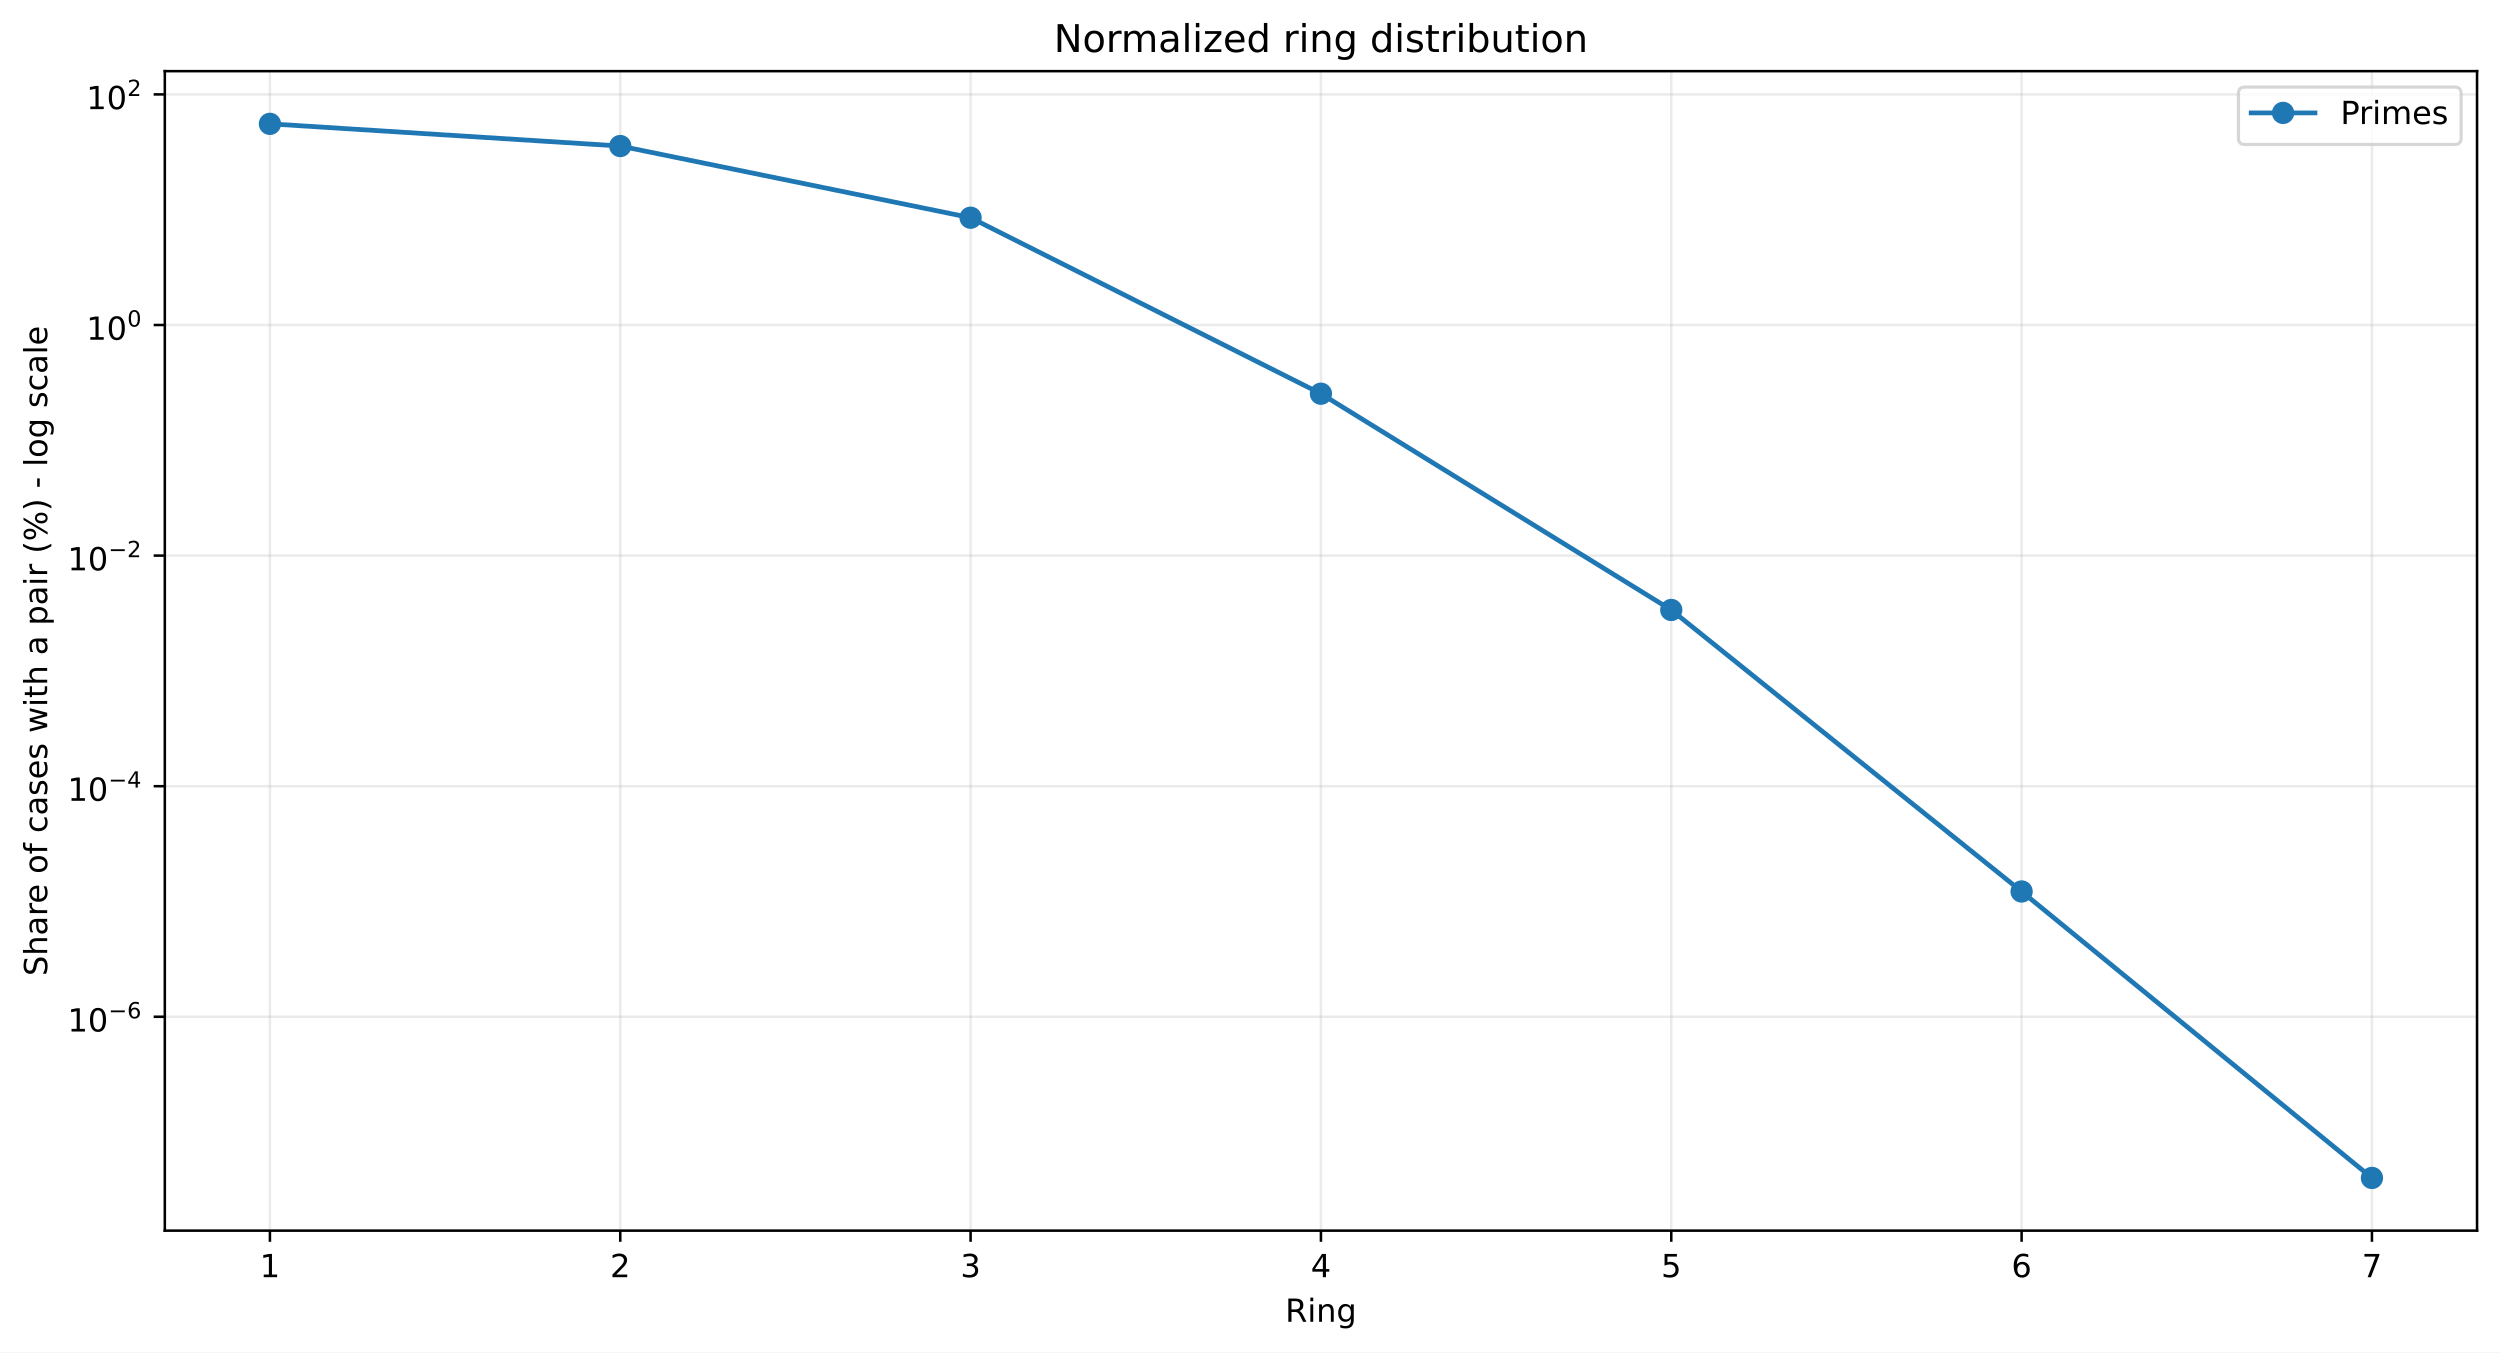
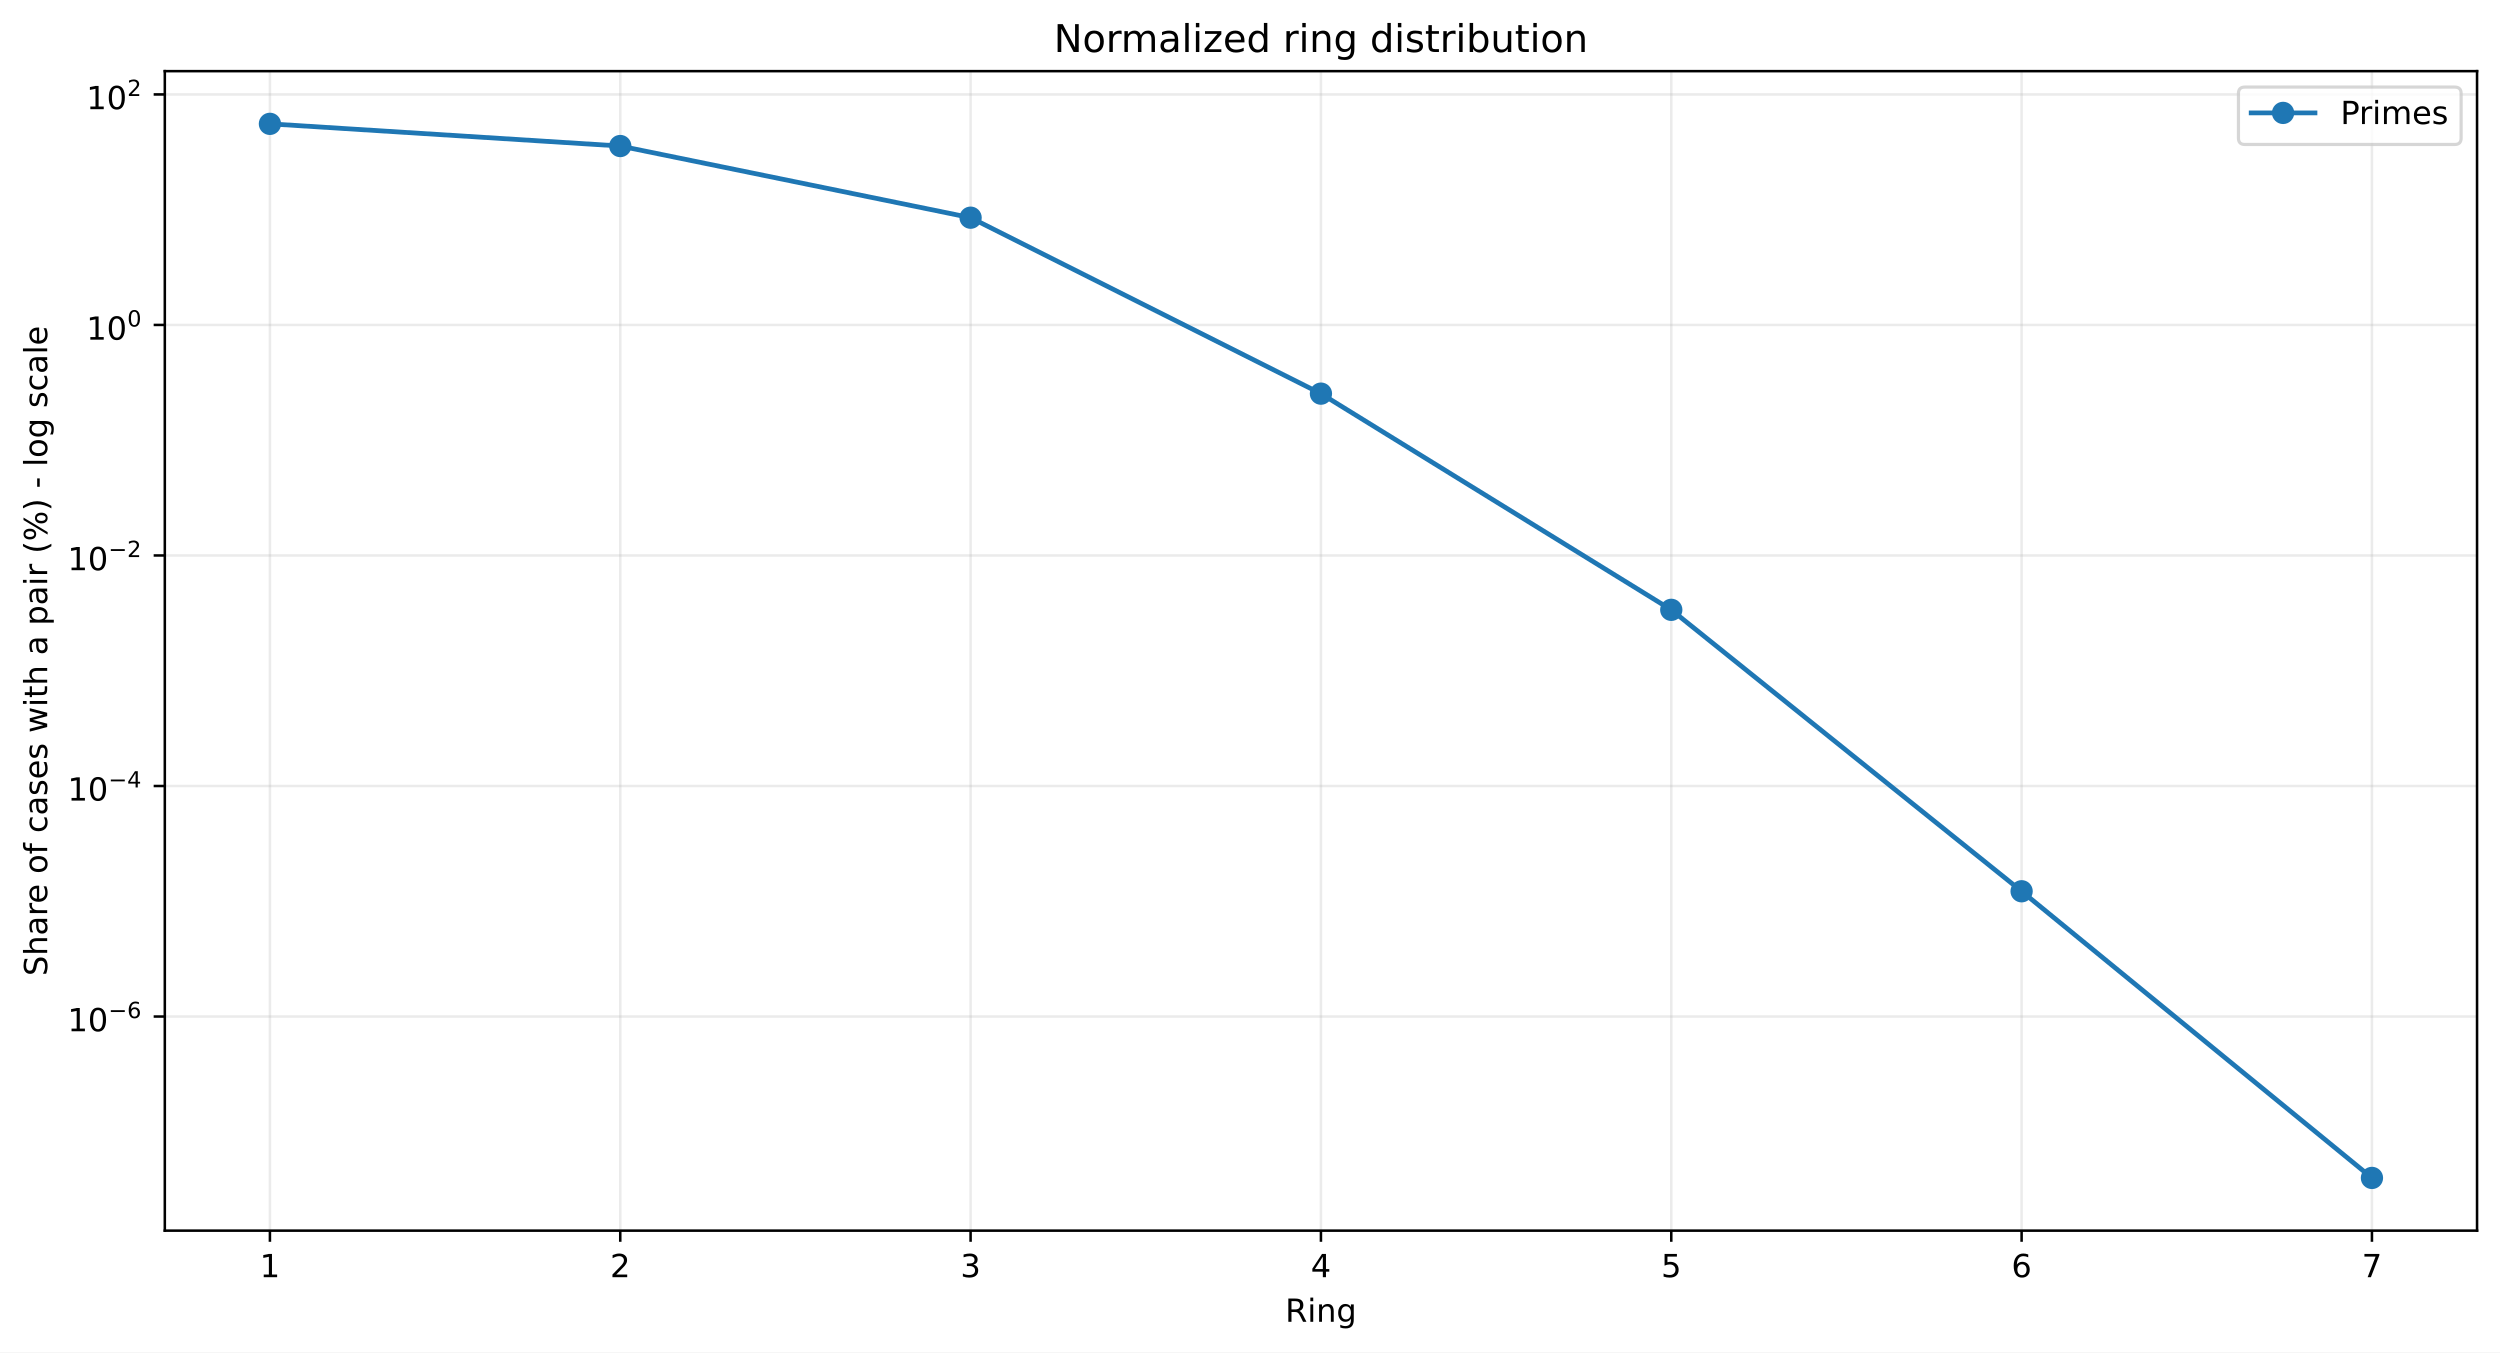
<svg xmlns="http://www.w3.org/2000/svg" xmlns:xlink="http://www.w3.org/1999/xlink" width="784.218pt" height="424.237pt" viewBox="0 0 784.218 424.237" version="1.1">
  <defs>
    <style type="text/css">*{stroke-linejoin: round; stroke-linecap: butt}</style>
  </defs>
  <g id="figure_1">
    <g id="patch_1">
      <path d="M 0 424.237  L 784.218 424.237  L 784.218 0  L 0 0  z " style="fill: #ffffff" />
    </g>
    <g id="axes_1">
      <g id="patch_2">
        <path d="M 51.701 386.036  L 777.018 386.036  L 777.018 22.318  L 51.701 22.318  z " style="fill: #ffffff" />
      </g>
      <g id="matplotlib.axis_1">
        <g id="xtick_1">
          <g id="line2d_1">
-             <path d="M 84.67 386.036  L 84.67 22.318  " clip-path="url(#pca531c0e63)" style="fill: none; stroke: #b0b0b0; stroke-opacity: 0.25; stroke-width: 0.8; stroke-linecap: square" />
+             <path d="M 84.67 386.036  L 84.67 22.318  " clip-path="url(#p628b05fc57)" style="fill: none; stroke: #b0b0b0; stroke-opacity: 0.25; stroke-width: 0.8; stroke-linecap: square" />
          </g>
          <g id="line2d_2">
            <defs>
-               <path id="me35acd4942" d="M 0 0  L 0 3.5  " style="stroke: #000000; stroke-width: 0.8" />
+               <path id="m730be914c1" d="M 0 0  L 0 3.5  " style="stroke: #000000; stroke-width: 0.8" />
            </defs>
            <g>
-               <use xlink:href="#me35acd4942" x="84.67" y="386.036" style="stroke: #000000; stroke-width: 0.8" />
+               <use xlink:href="#m730be914c1" x="84.67" y="386.036" style="stroke: #000000; stroke-width: 0.8" />
            </g>
          </g>
          <g id="text_1">
            <g transform="translate(81.48852 400.6334) scale(0.1 -0.1)">
              <defs>
                <path id="DejaVuSans-14" d="M 794 531  L 1825 531  L 1825 4091  L 703 3866  L 703 4441  L 1819 4666  L 2450 4666  L 2450 531  L 3481 531  L 3481 0  L 794 0  L 794 531  z " transform="scale(0.015625)" />
              </defs>
              <use xlink:href="#DejaVuSans-14" />
            </g>
          </g>
        </g>
        <g id="xtick_2">
          <g id="line2d_3">
-             <path d="M 194.566 386.036  L 194.566 22.318  " clip-path="url(#pca531c0e63)" style="fill: none; stroke: #b0b0b0; stroke-opacity: 0.25; stroke-width: 0.8; stroke-linecap: square" />
+             <path d="M 194.566 386.036  L 194.566 22.318  " clip-path="url(#p628b05fc57)" style="fill: none; stroke: #b0b0b0; stroke-opacity: 0.25; stroke-width: 0.8; stroke-linecap: square" />
          </g>
          <g id="line2d_4">
            <g>
-               <use xlink:href="#me35acd4942" x="194.566" y="386.036" style="stroke: #000000; stroke-width: 0.8" />
+               <use xlink:href="#m730be914c1" x="194.566" y="386.036" style="stroke: #000000; stroke-width: 0.8" />
            </g>
          </g>
          <g id="text_2">
            <g transform="translate(191.3851 400.6334) scale(0.1 -0.1)">
              <defs>
                <path id="DejaVuSans-15" d="M 1228 531  L 3431 531  L 3431 0  L 469 0  L 469 531  Q 828 903 1448 1529  Q 2069 2156 2228 2338  Q 2531 2678 2651 2914  Q 2772 3150 2772 3378  Q 2772 3750 2511 3984  Q 2250 4219 1831 4219  Q 1534 4219 1204 4116  Q 875 4013 500 3803  L 500 4441  Q 881 4594 1212 4672  Q 1544 4750 1819 4750  Q 2544 4750 2975 4387  Q 3406 4025 3406 3419  Q 3406 3131 3298 2873  Q 3191 2616 2906 2266  Q 2828 2175 2409 1742  Q 1991 1309 1228 531  z " transform="scale(0.015625)" />
              </defs>
              <use xlink:href="#DejaVuSans-15" />
            </g>
          </g>
        </g>
        <g id="xtick_3">
          <g id="line2d_5">
-             <path d="M 304.463 386.036  L 304.463 22.318  " clip-path="url(#pca531c0e63)" style="fill: none; stroke: #b0b0b0; stroke-opacity: 0.25; stroke-width: 0.8; stroke-linecap: square" />
+             <path d="M 304.463 386.036  L 304.463 22.318  " clip-path="url(#p628b05fc57)" style="fill: none; stroke: #b0b0b0; stroke-opacity: 0.25; stroke-width: 0.8; stroke-linecap: square" />
          </g>
          <g id="line2d_6">
            <g>
-               <use xlink:href="#me35acd4942" x="304.463" y="386.036" style="stroke: #000000; stroke-width: 0.8" />
+               <use xlink:href="#m730be914c1" x="304.463" y="386.036" style="stroke: #000000; stroke-width: 0.8" />
            </g>
          </g>
          <g id="text_3">
            <g transform="translate(301.2817 400.6334) scale(0.1 -0.1)">
              <defs>
                <path id="DejaVuSans-16" d="M 2597 2516  Q 3050 2419 3304 2112  Q 3559 1806 3559 1356  Q 3559 666 3084 287  Q 2609 -91 1734 -91  Q 1441 -91 1130 -33  Q 819 25 488 141  L 488 750  Q 750 597 1062 519  Q 1375 441 1716 441  Q 2309 441 2620 675  Q 2931 909 2931 1356  Q 2931 1769 2642 2001  Q 2353 2234 1838 2234  L 1294 2234  L 1294 2753  L 1863 2753  Q 2328 2753 2575 2939  Q 2822 3125 2822 3475  Q 2822 3834 2567 4026  Q 2313 4219 1838 4219  Q 1578 4219 1281 4162  Q 984 4106 628 3988  L 628 4550  Q 988 4650 1302 4700  Q 1616 4750 1894 4750  Q 2613 4750 3031 4423  Q 3450 4097 3450 3541  Q 3450 3153 3228 2886  Q 3006 2619 2597 2516  z " transform="scale(0.015625)" />
              </defs>
              <use xlink:href="#DejaVuSans-16" />
            </g>
          </g>
        </g>
        <g id="xtick_4">
          <g id="line2d_7">
-             <path d="M 414.36 386.036  L 414.36 22.318  " clip-path="url(#pca531c0e63)" style="fill: none; stroke: #b0b0b0; stroke-opacity: 0.25; stroke-width: 0.8; stroke-linecap: square" />
+             <path d="M 414.36 386.036  L 414.36 22.318  " clip-path="url(#p628b05fc57)" style="fill: none; stroke: #b0b0b0; stroke-opacity: 0.25; stroke-width: 0.8; stroke-linecap: square" />
          </g>
          <g id="line2d_8">
            <g>
-               <use xlink:href="#me35acd4942" x="414.36" y="386.036" style="stroke: #000000; stroke-width: 0.8" />
+               <use xlink:href="#m730be914c1" x="414.36" y="386.036" style="stroke: #000000; stroke-width: 0.8" />
            </g>
          </g>
          <g id="text_4">
            <g transform="translate(411.1784 400.6334) scale(0.1 -0.1)">
              <defs>
                <path id="DejaVuSans-17" d="M 2419 4116  L 825 1625  L 2419 1625  L 2419 4116  z M 2253 4666  L 3047 4666  L 3047 1625  L 3713 1625  L 3713 1100  L 3047 1100  L 3047 0  L 2419 0  L 2419 1100  L 313 1100  L 313 1709  L 2253 4666  z " transform="scale(0.015625)" />
              </defs>
              <use xlink:href="#DejaVuSans-17" />
            </g>
          </g>
        </g>
        <g id="xtick_5">
          <g id="line2d_9">
-             <path d="M 524.256 386.036  L 524.256 22.318  " clip-path="url(#pca531c0e63)" style="fill: none; stroke: #b0b0b0; stroke-opacity: 0.25; stroke-width: 0.8; stroke-linecap: square" />
+             <path d="M 524.256 386.036  L 524.256 22.318  " clip-path="url(#p628b05fc57)" style="fill: none; stroke: #b0b0b0; stroke-opacity: 0.25; stroke-width: 0.8; stroke-linecap: square" />
          </g>
          <g id="line2d_10">
            <g>
-               <use xlink:href="#me35acd4942" x="524.256" y="386.036" style="stroke: #000000; stroke-width: 0.8" />
+               <use xlink:href="#m730be914c1" x="524.256" y="386.036" style="stroke: #000000; stroke-width: 0.8" />
            </g>
          </g>
          <g id="text_5">
            <g transform="translate(521.075 400.6334) scale(0.1 -0.1)">
              <defs>
                <path id="DejaVuSans-18" d="M 691 4666  L 3169 4666  L 3169 4134  L 1269 4134  L 1269 2991  Q 1406 3038 1543 3061  Q 1681 3084 1819 3084  Q 2600 3084 3056 2656  Q 3513 2228 3513 1497  Q 3513 744 3044 326  Q 2575 -91 1722 -91  Q 1428 -91 1123 -41  Q 819 9 494 109  L 494 744  Q 775 591 1075 516  Q 1375 441 1709 441  Q 2250 441 2565 725  Q 2881 1009 2881 1497  Q 2881 1984 2565 2268  Q 2250 2553 1709 2553  Q 1456 2553 1204 2497  Q 953 2441 691 2322  L 691 4666  z " transform="scale(0.015625)" />
              </defs>
              <use xlink:href="#DejaVuSans-18" />
            </g>
          </g>
        </g>
        <g id="xtick_6">
          <g id="line2d_11">
-             <path d="M 634.153 386.036  L 634.153 22.318  " clip-path="url(#pca531c0e63)" style="fill: none; stroke: #b0b0b0; stroke-opacity: 0.25; stroke-width: 0.8; stroke-linecap: square" />
+             <path d="M 634.153 386.036  L 634.153 22.318  " clip-path="url(#p628b05fc57)" style="fill: none; stroke: #b0b0b0; stroke-opacity: 0.25; stroke-width: 0.8; stroke-linecap: square" />
          </g>
          <g id="line2d_12">
            <g>
-               <use xlink:href="#me35acd4942" x="634.153" y="386.036" style="stroke: #000000; stroke-width: 0.8" />
+               <use xlink:href="#m730be914c1" x="634.153" y="386.036" style="stroke: #000000; stroke-width: 0.8" />
            </g>
          </g>
          <g id="text_6">
            <g transform="translate(630.9716 400.6334) scale(0.1 -0.1)">
              <defs>
                <path id="DejaVuSans-19" d="M 2113 2584  Q 1688 2584 1439 2293  Q 1191 2003 1191 1497  Q 1191 994 1439 701  Q 1688 409 2113 409  Q 2538 409 2786 701  Q 3034 994 3034 1497  Q 3034 2003 2786 2293  Q 2538 2584 2113 2584  z M 3366 4563  L 3366 3988  Q 3128 4100 2886 4159  Q 2644 4219 2406 4219  Q 1781 4219 1451 3797  Q 1122 3375 1075 2522  Q 1259 2794 1537 2939  Q 1816 3084 2150 3084  Q 2853 3084 3261 2657  Q 3669 2231 3669 1497  Q 3669 778 3244 343  Q 2819 -91 2113 -91  Q 1303 -91 875 529  Q 447 1150 447 2328  Q 447 3434 972 4092  Q 1497 4750 2381 4750  Q 2619 4750 2861 4703  Q 3103 4656 3366 4563  z " transform="scale(0.015625)" />
              </defs>
              <use xlink:href="#DejaVuSans-19" />
            </g>
          </g>
        </g>
        <g id="xtick_7">
          <g id="line2d_13">
-             <path d="M 744.049 386.036  L 744.049 22.318  " clip-path="url(#pca531c0e63)" style="fill: none; stroke: #b0b0b0; stroke-opacity: 0.25; stroke-width: 0.8; stroke-linecap: square" />
+             <path d="M 744.049 386.036  L 744.049 22.318  " clip-path="url(#p628b05fc57)" style="fill: none; stroke: #b0b0b0; stroke-opacity: 0.25; stroke-width: 0.8; stroke-linecap: square" />
          </g>
          <g id="line2d_14">
            <g>
-               <use xlink:href="#me35acd4942" x="744.049" y="386.036" style="stroke: #000000; stroke-width: 0.8" />
+               <use xlink:href="#m730be914c1" x="744.049" y="386.036" style="stroke: #000000; stroke-width: 0.8" />
            </g>
          </g>
          <g id="text_7">
            <g transform="translate(740.8682 400.6334) scale(0.1 -0.1)">
              <defs>
                <path id="DejaVuSans-1a" d="M 525 4666  L 3525 4666  L 3525 4397  L 1831 0  L 1172 0  L 2766 4134  L 525 4134  L 525 4666  z " transform="scale(0.015625)" />
              </defs>
              <use xlink:href="#DejaVuSans-1a" />
            </g>
          </g>
        </g>
        <g id="text_8">
          <g transform="translate(403.1534 414.6342) scale(0.1 -0.1)">
            <defs>
              <path id="DejaVuSans-35" d="M 2841 2188  Q 3044 2119 3236 1894  Q 3428 1669 3622 1275  L 4263 0  L 3584 0  L 2988 1197  Q 2756 1666 2539 1819  Q 2322 1972 1947 1972  L 1259 1972  L 1259 0  L 628 0  L 628 4666  L 2053 4666  Q 2853 4666 3247 4331  Q 3641 3997 3641 3322  Q 3641 2881 3436 2590  Q 3231 2300 2841 2188  z M 1259 4147  L 1259 2491  L 2053 2491  Q 2509 2491 2742 2702  Q 2975 2913 2975 3322  Q 2975 3731 2742 3939  Q 2509 4147 2053 4147  L 1259 4147  z " transform="scale(0.015625)" />
              <path id="DejaVuSans-4c" d="M 603 3500  L 1178 3500  L 1178 0  L 603 0  L 603 3500  z M 603 4863  L 1178 4863  L 1178 4134  L 603 4134  L 603 4863  z " transform="scale(0.015625)" />
              <path id="DejaVuSans-51" d="M 3513 2113  L 3513 0  L 2938 0  L 2938 2094  Q 2938 2591 2744 2837  Q 2550 3084 2163 3084  Q 1697 3084 1428 2787  Q 1159 2491 1159 1978  L 1159 0  L 581 0  L 581 3500  L 1159 3500  L 1159 2956  Q 1366 3272 1645 3428  Q 1925 3584 2291 3584  Q 2894 3584 3203 3211  Q 3513 2838 3513 2113  z " transform="scale(0.015625)" />
              <path id="DejaVuSans-4a" d="M 2906 1791  Q 2906 2416 2648 2759  Q 2391 3103 1925 3103  Q 1463 3103 1205 2759  Q 947 2416 947 1791  Q 947 1169 1205 825  Q 1463 481 1925 481  Q 2391 481 2648 825  Q 2906 1169 2906 1791  z M 3481 434  Q 3481 -459 3084 -895  Q 2688 -1331 1869 -1331  Q 1566 -1331 1297 -1286  Q 1028 -1241 775 -1147  L 775 -588  Q 1028 -725 1275 -790  Q 1522 -856 1778 -856  Q 2344 -856 2625 -561  Q 2906 -266 2906 331  L 2906 616  Q 2728 306 2450 153  Q 2172 0 1784 0  Q 1141 0 747 490  Q 353 981 353 1791  Q 353 2603 747 3093  Q 1141 3584 1784 3584  Q 2172 3584 2450 3431  Q 2728 3278 2906 2969  L 2906 3500  L 3481 3500  L 3481 434  z " transform="scale(0.015625)" />
            </defs>
            <use xlink:href="#DejaVuSans-35" />
            <use xlink:href="#DejaVuSans-4c" transform="translate(69.48438 0)" />
            <use xlink:href="#DejaVuSans-51" transform="translate(97.26562 0)" />
            <use xlink:href="#DejaVuSans-4a" transform="translate(160.6406 0)" />
          </g>
        </g>
      </g>
      <g id="matplotlib.axis_2">
        <g id="ytick_1">
          <g id="line2d_15">
-             <path d="M 51.701 318.947  L 777.018 318.947  " clip-path="url(#pca531c0e63)" style="fill: none; stroke: #b0b0b0; stroke-opacity: 0.25; stroke-width: 0.8; stroke-linecap: square" />
+             <path d="M 51.701 318.869  L 777.018 318.869  " clip-path="url(#p628b05fc57)" style="fill: none; stroke: #b0b0b0; stroke-opacity: 0.25; stroke-width: 0.8; stroke-linecap: square" />
          </g>
          <g id="line2d_16">
            <defs>
-               <path id="m435b490aad" d="M 0 0  L -3.5 0  " style="stroke: #000000; stroke-width: 0.8" />
+               <path id="m35e73b3e82" d="M 0 0  L -3.5 0  " style="stroke: #000000; stroke-width: 0.8" />
            </defs>
            <g>
-               <use xlink:href="#m435b490aad" x="51.701" y="318.947" style="stroke: #000000; stroke-width: 0.8" />
+               <use xlink:href="#m35e73b3e82" x="51.701" y="318.869" style="stroke: #000000; stroke-width: 0.8" />
            </g>
          </g>
          <g id="text_9">
-             <g transform="translate(21.20078 323.6465) scale(0.1 -0.1)">
+             <g transform="translate(21.20078 323.5686) scale(0.1 -0.1)">
              <defs>
                <path id="DejaVuSans-13" d="M 2034 4250  Q 1547 4250 1301 3770  Q 1056 3291 1056 2328  Q 1056 1369 1301 889  Q 1547 409 2034 409  Q 2525 409 2770 889  Q 3016 1369 3016 2328  Q 3016 3291 2770 3770  Q 2525 4250 2034 4250  z M 2034 4750  Q 2819 4750 3233 4129  Q 3647 3509 3647 2328  Q 3647 1150 3233 529  Q 2819 -91 2034 -91  Q 1250 -91 836 529  Q 422 1150 422 2328  Q 422 3509 836 4129  Q 1250 4750 2034 4750  z " transform="scale(0.015625)" />
                <path id="DejaVuSans-c9c" d="M 678 2272  L 4684 2272  L 4684 1741  L 678 1741  L 678 2272  z " transform="scale(0.015625)" />
              </defs>
              <use xlink:href="#DejaVuSans-14" transform="translate(0 0.746875)" />
              <use xlink:href="#DejaVuSans-13" transform="translate(63.62305 0.746875)" />
              <use xlink:href="#DejaVuSans-c9c" transform="translate(128.2031 42.04688) scale(0.7)" />
              <use xlink:href="#DejaVuSans-19" transform="translate(186.8555 42.04688) scale(0.7)" />
            </g>
          </g>
        </g>
        <g id="ytick_2">
          <g id="line2d_17">
-             <path d="M 51.701 246.615  L 777.018 246.615  " clip-path="url(#pca531c0e63)" style="fill: none; stroke: #b0b0b0; stroke-opacity: 0.25; stroke-width: 0.8; stroke-linecap: square" />
+             <path d="M 51.701 246.557  L 777.018 246.557  " clip-path="url(#p628b05fc57)" style="fill: none; stroke: #b0b0b0; stroke-opacity: 0.25; stroke-width: 0.8; stroke-linecap: square" />
          </g>
          <g id="line2d_18">
            <g>
-               <use xlink:href="#m435b490aad" x="51.701" y="246.615" style="stroke: #000000; stroke-width: 0.8" />
+               <use xlink:href="#m35e73b3e82" x="51.701" y="246.557" style="stroke: #000000; stroke-width: 0.8" />
            </g>
          </g>
          <g id="text_10">
-             <g transform="translate(21.20078 251.2645) scale(0.1 -0.1)">
+             <g transform="translate(21.20078 251.2067) scale(0.1 -0.1)">
              <use xlink:href="#DejaVuSans-14" transform="translate(0 0.665625)" />
              <use xlink:href="#DejaVuSans-13" transform="translate(63.62305 0.665625)" />
              <use xlink:href="#DejaVuSans-c9c" transform="translate(128.2031 41.96563) scale(0.7)" />
              <use xlink:href="#DejaVuSans-17" transform="translate(186.8555 41.96563) scale(0.7)" />
            </g>
          </g>
        </g>
        <g id="ytick_3">
          <g id="line2d_19">
-             <path d="M 51.701 174.283  L 777.018 174.283  " clip-path="url(#pca531c0e63)" style="fill: none; stroke: #b0b0b0; stroke-opacity: 0.25; stroke-width: 0.8; stroke-linecap: square" />
+             <path d="M 51.701 174.245  L 777.018 174.245  " clip-path="url(#p628b05fc57)" style="fill: none; stroke: #b0b0b0; stroke-opacity: 0.25; stroke-width: 0.8; stroke-linecap: square" />
          </g>
          <g id="line2d_20">
            <g>
-               <use xlink:href="#m435b490aad" x="51.701" y="174.283" style="stroke: #000000; stroke-width: 0.8" />
+               <use xlink:href="#m35e73b3e82" x="51.701" y="174.245" style="stroke: #000000; stroke-width: 0.8" />
            </g>
          </g>
          <g id="text_11">
-             <g transform="translate(21.20078 178.9825) scale(0.1 -0.1)">
+             <g transform="translate(21.20078 178.9449) scale(0.1 -0.1)">
              <use xlink:href="#DejaVuSans-14" transform="translate(0 0.746875)" />
              <use xlink:href="#DejaVuSans-13" transform="translate(63.62305 0.746875)" />
              <use xlink:href="#DejaVuSans-c9c" transform="translate(128.2031 42.04688) scale(0.7)" />
              <use xlink:href="#DejaVuSans-15" transform="translate(186.8555 42.04688) scale(0.7)" />
            </g>
          </g>
        </g>
        <g id="ytick_4">
          <g id="line2d_21">
-             <path d="M 51.701 101.951  L 777.018 101.951  " clip-path="url(#pca531c0e63)" style="fill: none; stroke: #b0b0b0; stroke-opacity: 0.25; stroke-width: 0.8; stroke-linecap: square" />
+             <path d="M 51.701 101.933  L 777.018 101.933  " clip-path="url(#p628b05fc57)" style="fill: none; stroke: #b0b0b0; stroke-opacity: 0.25; stroke-width: 0.8; stroke-linecap: square" />
          </g>
          <g id="line2d_22">
            <g>
-               <use xlink:href="#m435b490aad" x="51.701" y="101.951" style="stroke: #000000; stroke-width: 0.8" />
+               <use xlink:href="#m35e73b3e82" x="51.701" y="101.933" style="stroke: #000000; stroke-width: 0.8" />
            </g>
          </g>
          <g id="text_12">
-             <g transform="translate(27.10078 106.6506) scale(0.1 -0.1)">
+             <g transform="translate(27.10078 106.633) scale(0.1 -0.1)">
              <use xlink:href="#DejaVuSans-14" transform="translate(0 0.746875)" />
              <use xlink:href="#DejaVuSans-13" transform="translate(63.62305 0.746875)" />
              <use xlink:href="#DejaVuSans-13" transform="translate(128.2031 42.04688) scale(0.7)" />
            </g>
          </g>
        </g>
        <g id="ytick_5">
          <g id="line2d_23">
-             <path d="M 51.701 29.619  L 777.018 29.619  " clip-path="url(#pca531c0e63)" style="fill: none; stroke: #b0b0b0; stroke-opacity: 0.25; stroke-width: 0.8; stroke-linecap: square" />
+             <path d="M 51.701 29.621  L 777.018 29.621  " clip-path="url(#p628b05fc57)" style="fill: none; stroke: #b0b0b0; stroke-opacity: 0.25; stroke-width: 0.8; stroke-linecap: square" />
          </g>
          <g id="line2d_24">
            <g>
-               <use xlink:href="#m435b490aad" x="51.701" y="29.619" style="stroke: #000000; stroke-width: 0.8" />
+               <use xlink:href="#m35e73b3e82" x="51.701" y="29.621" style="stroke: #000000; stroke-width: 0.8" />
            </g>
          </g>
          <g id="text_13">
-             <g transform="translate(27.10078 34.31857) scale(0.1 -0.1)">
+             <g transform="translate(27.10078 34.32114) scale(0.1 -0.1)">
              <use xlink:href="#DejaVuSans-14" transform="translate(0 0.746875)" />
              <use xlink:href="#DejaVuSans-13" transform="translate(63.62305 0.746875)" />
              <use xlink:href="#DejaVuSans-15" transform="translate(128.2031 42.04688) scale(0.7)" />
            </g>
          </g>
        </g>
        <g id="text_14">
          <g transform="translate(14.79844 306.1426) rotate(-90) scale(0.1 -0.1)">
            <defs>
              <path id="DejaVuSans-36" d="M 3425 4513  L 3425 3897  Q 3066 4069 2747 4153  Q 2428 4238 2131 4238  Q 1616 4238 1336 4038  Q 1056 3838 1056 3469  Q 1056 3159 1242 3001  Q 1428 2844 1947 2747  L 2328 2669  Q 3034 2534 3370 2195  Q 3706 1856 3706 1288  Q 3706 609 3251 259  Q 2797 -91 1919 -91  Q 1588 -91 1214 -16  Q 841 59 441 206  L 441 856  Q 825 641 1194 531  Q 1563 422 1919 422  Q 2459 422 2753 634  Q 3047 847 3047 1241  Q 3047 1584 2836 1778  Q 2625 1972 2144 2069  L 1759 2144  Q 1053 2284 737 2584  Q 422 2884 422 3419  Q 422 4038 858 4394  Q 1294 4750 2059 4750  Q 2388 4750 2728 4690  Q 3069 4631 3425 4513  z " transform="scale(0.015625)" />
              <path id="DejaVuSans-4b" d="M 3513 2113  L 3513 0  L 2938 0  L 2938 2094  Q 2938 2591 2744 2837  Q 2550 3084 2163 3084  Q 1697 3084 1428 2787  Q 1159 2491 1159 1978  L 1159 0  L 581 0  L 581 4863  L 1159 4863  L 1159 2956  Q 1366 3272 1645 3428  Q 1925 3584 2291 3584  Q 2894 3584 3203 3211  Q 3513 2838 3513 2113  z " transform="scale(0.015625)" />
              <path id="DejaVuSans-44" d="M 2194 1759  Q 1497 1759 1228 1600  Q 959 1441 959 1056  Q 959 750 1161 570  Q 1363 391 1709 391  Q 2188 391 2477 730  Q 2766 1069 2766 1631  L 2766 1759  L 2194 1759  z M 3341 1997  L 3341 0  L 2766 0  L 2766 531  Q 2569 213 2275 61  Q 1981 -91 1556 -91  Q 1019 -91 701 211  Q 384 513 384 1019  Q 384 1609 779 1909  Q 1175 2209 1959 2209  L 2766 2209  L 2766 2266  Q 2766 2663 2505 2880  Q 2244 3097 1772 3097  Q 1472 3097 1187 3025  Q 903 2953 641 2809  L 641 3341  Q 956 3463 1253 3523  Q 1550 3584 1831 3584  Q 2591 3584 2966 3190  Q 3341 2797 3341 1997  z " transform="scale(0.015625)" />
              <path id="DejaVuSans-55" d="M 2631 2963  Q 2534 3019 2420 3045  Q 2306 3072 2169 3072  Q 1681 3072 1420 2755  Q 1159 2438 1159 1844  L 1159 0  L 581 0  L 581 3500  L 1159 3500  L 1159 2956  Q 1341 3275 1631 3429  Q 1922 3584 2338 3584  Q 2397 3584 2469 3576  Q 2541 3569 2628 3553  L 2631 2963  z " transform="scale(0.015625)" />
              <path id="DejaVuSans-48" d="M 3597 1894  L 3597 1613  L 953 1613  Q 991 1019 1311 708  Q 1631 397 2203 397  Q 2534 397 2845 478  Q 3156 559 3463 722  L 3463 178  Q 3153 47 2828 -22  Q 2503 -91 2169 -91  Q 1331 -91 842 396  Q 353 884 353 1716  Q 353 2575 817 3079  Q 1281 3584 2069 3584  Q 2775 3584 3186 3129  Q 3597 2675 3597 1894  z M 3022 2063  Q 3016 2534 2758 2815  Q 2500 3097 2075 3097  Q 1594 3097 1305 2825  Q 1016 2553 972 2059  L 3022 2063  z " transform="scale(0.015625)" />
              <path id="DejaVuSans-3" transform="scale(0.015625)" />
              <path id="DejaVuSans-52" d="M 1959 3097  Q 1497 3097 1228 2736  Q 959 2375 959 1747  Q 959 1119 1226 758  Q 1494 397 1959 397  Q 2419 397 2687 759  Q 2956 1122 2956 1747  Q 2956 2369 2687 2733  Q 2419 3097 1959 3097  z M 1959 3584  Q 2709 3584 3137 3096  Q 3566 2609 3566 1747  Q 3566 888 3137 398  Q 2709 -91 1959 -91  Q 1206 -91 779 398  Q 353 888 353 1747  Q 353 2609 779 3096  Q 1206 3584 1959 3584  z " transform="scale(0.015625)" />
              <path id="DejaVuSans-49" d="M 2375 4863  L 2375 4384  L 1825 4384  Q 1516 4384 1395 4259  Q 1275 4134 1275 3809  L 1275 3500  L 2222 3500  L 2222 3053  L 1275 3053  L 1275 0  L 697 0  L 697 3053  L 147 3053  L 147 3500  L 697 3500  L 697 3744  Q 697 4328 969 4595  Q 1241 4863 1831 4863  L 2375 4863  z " transform="scale(0.015625)" />
              <path id="DejaVuSans-46" d="M 3122 3366  L 3122 2828  Q 2878 2963 2633 3030  Q 2388 3097 2138 3097  Q 1578 3097 1268 2742  Q 959 2388 959 1747  Q 959 1106 1268 751  Q 1578 397 2138 397  Q 2388 397 2633 464  Q 2878 531 3122 666  L 3122 134  Q 2881 22 2623 -34  Q 2366 -91 2075 -91  Q 1284 -91 818 406  Q 353 903 353 1747  Q 353 2603 823 3093  Q 1294 3584 2113 3584  Q 2378 3584 2631 3529  Q 2884 3475 3122 3366  z " transform="scale(0.015625)" />
              <path id="DejaVuSans-56" d="M 2834 3397  L 2834 2853  Q 2591 2978 2328 3040  Q 2066 3103 1784 3103  Q 1356 3103 1142 2972  Q 928 2841 928 2578  Q 928 2378 1081 2264  Q 1234 2150 1697 2047  L 1894 2003  Q 2506 1872 2764 1633  Q 3022 1394 3022 966  Q 3022 478 2636 193  Q 2250 -91 1575 -91  Q 1294 -91 989 -36  Q 684 19 347 128  L 347 722  Q 666 556 975 473  Q 1284 391 1588 391  Q 1994 391 2212 530  Q 2431 669 2431 922  Q 2431 1156 2273 1281  Q 2116 1406 1581 1522  L 1381 1569  Q 847 1681 609 1914  Q 372 2147 372 2553  Q 372 3047 722 3315  Q 1072 3584 1716 3584  Q 2034 3584 2315 3537  Q 2597 3491 2834 3397  z " transform="scale(0.015625)" />
              <path id="DejaVuSans-5a" d="M 269 3500  L 844 3500  L 1563 769  L 2278 3500  L 2956 3500  L 3675 769  L 4391 3500  L 4966 3500  L 4050 0  L 3372 0  L 2619 2869  L 1863 0  L 1184 0  L 269 3500  z " transform="scale(0.015625)" />
              <path id="DejaVuSans-57" d="M 1172 4494  L 1172 3500  L 2356 3500  L 2356 3053  L 1172 3053  L 1172 1153  Q 1172 725 1289 603  Q 1406 481 1766 481  L 2356 481  L 2356 0  L 1766 0  Q 1100 0 847 248  Q 594 497 594 1153  L 594 3053  L 172 3053  L 172 3500  L 594 3500  L 594 4494  L 1172 4494  z " transform="scale(0.015625)" />
              <path id="DejaVuSans-53" d="M 1159 525  L 1159 -1331  L 581 -1331  L 581 3500  L 1159 3500  L 1159 2969  Q 1341 3281 1617 3432  Q 1894 3584 2278 3584  Q 2916 3584 3314 3078  Q 3713 2572 3713 1747  Q 3713 922 3314 415  Q 2916 -91 2278 -91  Q 1894 -91 1617 61  Q 1341 213 1159 525  z M 3116 1747  Q 3116 2381 2855 2742  Q 2594 3103 2138 3103  Q 1681 3103 1420 2742  Q 1159 2381 1159 1747  Q 1159 1113 1420 752  Q 1681 391 2138 391  Q 2594 391 2855 752  Q 3116 1113 3116 1747  z " transform="scale(0.015625)" />
              <path id="DejaVuSans-b" d="M 1984 4856  Q 1566 4138 1362 3434  Q 1159 2731 1159 2009  Q 1159 1288 1364 580  Q 1569 -128 1984 -844  L 1484 -844  Q 1016 -109 783 600  Q 550 1309 550 2009  Q 550 2706 781 3412  Q 1013 4119 1484 4856  L 1984 4856  z " transform="scale(0.015625)" />
              <path id="DejaVuSans-8" d="M 4653 2053  Q 4381 2053 4226 1822  Q 4072 1591 4072 1178  Q 4072 772 4226 539  Q 4381 306 4653 306  Q 4919 306 5073 539  Q 5228 772 5228 1178  Q 5228 1588 5073 1820  Q 4919 2053 4653 2053  z M 4653 2450  Q 5147 2450 5437 2106  Q 5728 1763 5728 1178  Q 5728 594 5436 251  Q 5144 -91 4653 -91  Q 4153 -91 3862 251  Q 3572 594 3572 1178  Q 3572 1766 3864 2108  Q 4156 2450 4653 2450  z M 1428 4353  Q 1159 4353 1004 4120  Q 850 3888 850 3481  Q 850 3069 1003 2837  Q 1156 2606 1428 2606  Q 1700 2606 1854 2837  Q 2009 3069 2009 3481  Q 2009 3884 1853 4118  Q 1697 4353 1428 4353  z M 4250 4750  L 4750 4750  L 1831 -91  L 1331 -91  L 4250 4750  z M 1428 4750  Q 1922 4750 2215 4408  Q 2509 4066 2509 3481  Q 2509 2891 2217 2550  Q 1925 2209 1428 2209  Q 931 2209 642 2551  Q 353 2894 353 3481  Q 353 4063 643 4406  Q 934 4750 1428 4750  z " transform="scale(0.015625)" />
              <path id="DejaVuSans-c" d="M 513 4856  L 1013 4856  Q 1481 4119 1714 3412  Q 1947 2706 1947 2009  Q 1947 1309 1714 600  Q 1481 -109 1013 -844  L 513 -844  Q 928 -128 1133 580  Q 1338 1288 1338 2009  Q 1338 2731 1133 3434  Q 928 4138 513 4856  z " transform="scale(0.015625)" />
              <path id="DejaVuSans-10" d="M 313 2009  L 1997 2009  L 1997 1497  L 313 1497  L 313 2009  z " transform="scale(0.015625)" />
              <path id="DejaVuSans-4f" d="M 603 4863  L 1178 4863  L 1178 0  L 603 0  L 603 4863  z " transform="scale(0.015625)" />
            </defs>
            <use xlink:href="#DejaVuSans-36" />
            <use xlink:href="#DejaVuSans-4b" transform="translate(63.48438 0)" />
            <use xlink:href="#DejaVuSans-44" transform="translate(126.8594 0)" />
            <use xlink:href="#DejaVuSans-55" transform="translate(188.1406 0)" />
            <use xlink:href="#DejaVuSans-48" transform="translate(227.0469 0)" />
            <use xlink:href="#DejaVuSans-3" transform="translate(288.5781 0)" />
            <use xlink:href="#DejaVuSans-52" transform="translate(320.3594 0)" />
            <use xlink:href="#DejaVuSans-49" transform="translate(381.5469 0)" />
            <use xlink:href="#DejaVuSans-3" transform="translate(416.75 0)" />
            <use xlink:href="#DejaVuSans-46" transform="translate(448.5312 0)" />
            <use xlink:href="#DejaVuSans-44" transform="translate(503.5156 0)" />
            <use xlink:href="#DejaVuSans-56" transform="translate(564.7969 0)" />
            <use xlink:href="#DejaVuSans-48" transform="translate(616.8906 0)" />
            <use xlink:href="#DejaVuSans-56" transform="translate(678.4219 0)" />
            <use xlink:href="#DejaVuSans-3" transform="translate(730.5156 0)" />
            <use xlink:href="#DejaVuSans-5a" transform="translate(762.2969 0)" />
            <use xlink:href="#DejaVuSans-4c" transform="translate(844.0781 0)" />
            <use xlink:href="#DejaVuSans-57" transform="translate(871.8594 0)" />
            <use xlink:href="#DejaVuSans-4b" transform="translate(911.0625 0)" />
            <use xlink:href="#DejaVuSans-3" transform="translate(974.4375 0)" />
            <use xlink:href="#DejaVuSans-44" transform="translate(1006.219 0)" />
            <use xlink:href="#DejaVuSans-3" transform="translate(1067.5 0)" />
            <use xlink:href="#DejaVuSans-53" transform="translate(1099.281 0)" />
            <use xlink:href="#DejaVuSans-44" transform="translate(1162.766 0)" />
            <use xlink:href="#DejaVuSans-4c" transform="translate(1224.047 0)" />
            <use xlink:href="#DejaVuSans-55" transform="translate(1251.828 0)" />
            <use xlink:href="#DejaVuSans-3" transform="translate(1292.938 0)" />
            <use xlink:href="#DejaVuSans-b" transform="translate(1324.719 0)" />
            <use xlink:href="#DejaVuSans-8" transform="translate(1363.734 0)" />
            <use xlink:href="#DejaVuSans-c" transform="translate(1458.75 0)" />
            <use xlink:href="#DejaVuSans-3" transform="translate(1497.766 0)" />
            <use xlink:href="#DejaVuSans-10" transform="translate(1529.547 0)" />
            <use xlink:href="#DejaVuSans-3" transform="translate(1565.625 0)" />
            <use xlink:href="#DejaVuSans-4f" transform="translate(1597.406 0)" />
            <use xlink:href="#DejaVuSans-52" transform="translate(1625.188 0)" />
            <use xlink:href="#DejaVuSans-4a" transform="translate(1686.375 0)" />
            <use xlink:href="#DejaVuSans-3" transform="translate(1749.859 0)" />
            <use xlink:href="#DejaVuSans-56" transform="translate(1781.641 0)" />
            <use xlink:href="#DejaVuSans-46" transform="translate(1833.734 0)" />
            <use xlink:href="#DejaVuSans-44" transform="translate(1888.719 0)" />
            <use xlink:href="#DejaVuSans-4f" transform="translate(1950 0)" />
            <use xlink:href="#DejaVuSans-48" transform="translate(1977.781 0)" />
          </g>
        </g>
      </g>
      <g id="line2d_25">
-         <path d="M 84.67 38.851  L 194.566 45.812  L 304.463 68.296  L 414.36 123.505  L 524.256 191.342  L 634.153 279.65  L 744.049 369.503  " clip-path="url(#pca531c0e63)" style="fill: none; stroke: #1f77b4; stroke-width: 1.5; stroke-linecap: square" />
+         <path d="M 84.67 38.851  L 194.566 45.81  L 304.463 68.288  L 414.36 123.481  L 524.256 191.299  L 634.153 279.579  L 744.049 369.503  " clip-path="url(#p628b05fc57)" style="fill: none; stroke: #1f77b4; stroke-width: 1.5; stroke-linecap: square" />
        <defs>
-           <path id="m9cb61252cb" d="M 0 3  C 0.796 3 1.559 2.684 2.121 2.121  C 2.684 1.559 3 0.796 3 0  C 3 -0.796 2.684 -1.559 2.121 -2.121  C 1.559 -2.684 0.796 -3 0 -3  C -0.796 -3 -1.559 -2.684 -2.121 -2.121  C -2.684 -1.559 -3 -0.796 -3 0  C -3 0.796 -2.684 1.559 -2.121 2.121  C -1.559 2.684 -0.796 3 0 3  z " style="stroke: #1f77b4" />
+           <path id="m0f60705322" d="M 0 3  C 0.796 3 1.559 2.684 2.121 2.121  C 2.684 1.559 3 0.796 3 0  C 3 -0.796 2.684 -1.559 2.121 -2.121  C 1.559 -2.684 0.796 -3 0 -3  C -0.796 -3 -1.559 -2.684 -2.121 -2.121  C -2.684 -1.559 -3 -0.796 -3 0  C -3 0.796 -2.684 1.559 -2.121 2.121  C -1.559 2.684 -0.796 3 0 3  z " style="stroke: #1f77b4" />
        </defs>
-         <g clip-path="url(#pca531c0e63)">
-           <use xlink:href="#m9cb61252cb" x="84.67" y="38.851" style="fill: #1f77b4; stroke: #1f77b4" />
-           <use xlink:href="#m9cb61252cb" x="194.566" y="45.812" style="fill: #1f77b4; stroke: #1f77b4" />
-           <use xlink:href="#m9cb61252cb" x="304.463" y="68.296" style="fill: #1f77b4; stroke: #1f77b4" />
-           <use xlink:href="#m9cb61252cb" x="414.36" y="123.505" style="fill: #1f77b4; stroke: #1f77b4" />
-           <use xlink:href="#m9cb61252cb" x="524.256" y="191.342" style="fill: #1f77b4; stroke: #1f77b4" />
-           <use xlink:href="#m9cb61252cb" x="634.153" y="279.65" style="fill: #1f77b4; stroke: #1f77b4" />
-           <use xlink:href="#m9cb61252cb" x="744.049" y="369.503" style="fill: #1f77b4; stroke: #1f77b4" />
+         <g clip-path="url(#p628b05fc57)">
+           <use xlink:href="#m0f60705322" x="84.67" y="38.851" style="fill: #1f77b4; stroke: #1f77b4" />
+           <use xlink:href="#m0f60705322" x="194.566" y="45.81" style="fill: #1f77b4; stroke: #1f77b4" />
+           <use xlink:href="#m0f60705322" x="304.463" y="68.288" style="fill: #1f77b4; stroke: #1f77b4" />
+           <use xlink:href="#m0f60705322" x="414.36" y="123.481" style="fill: #1f77b4; stroke: #1f77b4" />
+           <use xlink:href="#m0f60705322" x="524.256" y="191.299" style="fill: #1f77b4; stroke: #1f77b4" />
+           <use xlink:href="#m0f60705322" x="634.153" y="279.579" style="fill: #1f77b4; stroke: #1f77b4" />
+           <use xlink:href="#m0f60705322" x="744.049" y="369.503" style="fill: #1f77b4; stroke: #1f77b4" />
        </g>
      </g>
      <g id="patch_3">
        <path d="M 51.701 386.036  L 51.701 22.318  " style="fill: none; stroke: #000000; stroke-width: 0.8; stroke-linejoin: miter; stroke-linecap: square" />
      </g>
      <g id="patch_4">
        <path d="M 777.018 386.036  L 777.018 22.318  " style="fill: none; stroke: #000000; stroke-width: 0.8; stroke-linejoin: miter; stroke-linecap: square" />
      </g>
      <g id="patch_5">
        <path d="M 51.701 386.036  L 777.018 386.036  " style="fill: none; stroke: #000000; stroke-width: 0.8; stroke-linejoin: miter; stroke-linecap: square" />
      </g>
      <g id="patch_6">
        <path d="M 51.701 22.318  L 777.018 22.318  " style="fill: none; stroke: #000000; stroke-width: 0.8; stroke-linejoin: miter; stroke-linecap: square" />
      </g>
      <g id="text_15">
        <g transform="translate(330.5827 16.31812) scale(0.12 -0.12)">
          <defs>
            <path id="DejaVuSans-31" d="M 628 4666  L 1478 4666  L 3547 763  L 3547 4666  L 4159 4666  L 4159 0  L 3309 0  L 1241 3903  L 1241 0  L 628 0  L 628 4666  z " transform="scale(0.015625)" />
            <path id="DejaVuSans-50" d="M 3328 2828  Q 3544 3216 3844 3400  Q 4144 3584 4550 3584  Q 5097 3584 5394 3201  Q 5691 2819 5691 2113  L 5691 0  L 5113 0  L 5113 2094  Q 5113 2597 4934 2840  Q 4756 3084 4391 3084  Q 3944 3084 3684 2787  Q 3425 2491 3425 1978  L 3425 0  L 2847 0  L 2847 2094  Q 2847 2600 2669 2842  Q 2491 3084 2119 3084  Q 1678 3084 1418 2786  Q 1159 2488 1159 1978  L 1159 0  L 581 0  L 581 3500  L 1159 3500  L 1159 2956  Q 1356 3278 1631 3431  Q 1906 3584 2284 3584  Q 2666 3584 2933 3390  Q 3200 3197 3328 2828  z " transform="scale(0.015625)" />
            <path id="DejaVuSans-5d" d="M 353 3500  L 3084 3500  L 3084 2975  L 922 459  L 3084 459  L 3084 0  L 275 0  L 275 525  L 2438 3041  L 353 3041  L 353 3500  z " transform="scale(0.015625)" />
            <path id="DejaVuSans-47" d="M 2906 2969  L 2906 4863  L 3481 4863  L 3481 0  L 2906 0  L 2906 525  Q 2725 213 2448 61  Q 2172 -91 1784 -91  Q 1150 -91 751 415  Q 353 922 353 1747  Q 353 2572 751 3078  Q 1150 3584 1784 3584  Q 2172 3584 2448 3432  Q 2725 3281 2906 2969  z M 947 1747  Q 947 1113 1208 752  Q 1469 391 1925 391  Q 2381 391 2643 752  Q 2906 1113 2906 1747  Q 2906 2381 2643 2742  Q 2381 3103 1925 3103  Q 1469 3103 1208 2742  Q 947 2381 947 1747  z " transform="scale(0.015625)" />
            <path id="DejaVuSans-45" d="M 3116 1747  Q 3116 2381 2855 2742  Q 2594 3103 2138 3103  Q 1681 3103 1420 2742  Q 1159 2381 1159 1747  Q 1159 1113 1420 752  Q 1681 391 2138 391  Q 2594 391 2855 752  Q 3116 1113 3116 1747  z M 1159 2969  Q 1341 3281 1617 3432  Q 1894 3584 2278 3584  Q 2916 3584 3314 3078  Q 3713 2572 3713 1747  Q 3713 922 3314 415  Q 2916 -91 2278 -91  Q 1894 -91 1617 61  Q 1341 213 1159 525  L 1159 0  L 581 0  L 581 4863  L 1159 4863  L 1159 2969  z " transform="scale(0.015625)" />
            <path id="DejaVuSans-58" d="M 544 1381  L 544 3500  L 1119 3500  L 1119 1403  Q 1119 906 1312 657  Q 1506 409 1894 409  Q 2359 409 2629 706  Q 2900 1003 2900 1516  L 2900 3500  L 3475 3500  L 3475 0  L 2900 0  L 2900 538  Q 2691 219 2414 64  Q 2138 -91 1772 -91  Q 1169 -91 856 284  Q 544 659 544 1381  z M 1991 3584  L 1991 3584  z " transform="scale(0.015625)" />
          </defs>
          <use xlink:href="#DejaVuSans-31" />
          <use xlink:href="#DejaVuSans-52" transform="translate(74.8125 0)" />
          <use xlink:href="#DejaVuSans-55" transform="translate(136 0)" />
          <use xlink:href="#DejaVuSans-50" transform="translate(175.3594 0)" />
          <use xlink:href="#DejaVuSans-44" transform="translate(272.7656 0)" />
          <use xlink:href="#DejaVuSans-4f" transform="translate(334.0469 0)" />
          <use xlink:href="#DejaVuSans-4c" transform="translate(361.8281 0)" />
          <use xlink:href="#DejaVuSans-5d" transform="translate(389.6094 0)" />
          <use xlink:href="#DejaVuSans-48" transform="translate(442.0938 0)" />
          <use xlink:href="#DejaVuSans-47" transform="translate(503.625 0)" />
          <use xlink:href="#DejaVuSans-3" transform="translate(567.1094 0)" />
          <use xlink:href="#DejaVuSans-55" transform="translate(598.8906 0)" />
          <use xlink:href="#DejaVuSans-4c" transform="translate(640 0)" />
          <use xlink:href="#DejaVuSans-51" transform="translate(667.7812 0)" />
          <use xlink:href="#DejaVuSans-4a" transform="translate(731.1562 0)" />
          <use xlink:href="#DejaVuSans-3" transform="translate(794.6406 0)" />
          <use xlink:href="#DejaVuSans-47" transform="translate(826.4219 0)" />
          <use xlink:href="#DejaVuSans-4c" transform="translate(889.9062 0)" />
          <use xlink:href="#DejaVuSans-56" transform="translate(917.6875 0)" />
          <use xlink:href="#DejaVuSans-57" transform="translate(969.7812 0)" />
          <use xlink:href="#DejaVuSans-55" transform="translate(1008.984 0)" />
          <use xlink:href="#DejaVuSans-4c" transform="translate(1050.094 0)" />
          <use xlink:href="#DejaVuSans-45" transform="translate(1077.875 0)" />
          <use xlink:href="#DejaVuSans-58" transform="translate(1141.359 0)" />
          <use xlink:href="#DejaVuSans-57" transform="translate(1204.734 0)" />
          <use xlink:href="#DejaVuSans-4c" transform="translate(1243.938 0)" />
          <use xlink:href="#DejaVuSans-52" transform="translate(1271.719 0)" />
          <use xlink:href="#DejaVuSans-51" transform="translate(1332.906 0)" />
        </g>
      </g>
      <g id="legend_1">
        <g id="patch_7">
          <path d="M 704.172 45.319  L 770.018 45.319  Q 772.018 45.319 772.018 43.319  L 772.018 29.318  Q 772.018 27.318 770.018 27.318  L 704.172 27.318  Q 702.172 27.318 702.172 29.318  L 702.172 43.319  Q 702.172 45.319 704.172 45.319  z " style="fill: #ffffff; opacity: 0.8; stroke: #cccccc; stroke-linejoin: miter" />
        </g>
        <g id="line2d_26">
          <path d="M 706.172 35.417  L 716.172 35.417  L 726.172 35.417  " style="fill: none; stroke: #1f77b4; stroke-width: 1.5; stroke-linecap: square" />
          <g>
-             <use xlink:href="#m9cb61252cb" x="716.172" y="35.417" style="fill: #1f77b4; stroke: #1f77b4" />
+             <use xlink:href="#m0f60705322" x="716.172" y="35.417" style="fill: #1f77b4; stroke: #1f77b4" />
          </g>
        </g>
        <g id="text_16">
          <g transform="translate(734.1716 38.91656) scale(0.1 -0.1)">
            <defs>
              <path id="DejaVuSans-33" d="M 1259 4147  L 1259 2394  L 2053 2394  Q 2494 2394 2734 2622  Q 2975 2850 2975 3272  Q 2975 3691 2734 3919  Q 2494 4147 2053 4147  L 1259 4147  z M 628 4666  L 2053 4666  Q 2838 4666 3239 4311  Q 3641 3956 3641 3272  Q 3641 2581 3239 2228  Q 2838 1875 2053 1875  L 1259 1875  L 1259 0  L 628 0  L 628 4666  z " transform="scale(0.015625)" />
            </defs>
            <use xlink:href="#DejaVuSans-33" />
            <use xlink:href="#DejaVuSans-55" transform="translate(58.54688 0)" />
            <use xlink:href="#DejaVuSans-4c" transform="translate(99.65625 0)" />
            <use xlink:href="#DejaVuSans-50" transform="translate(127.4375 0)" />
            <use xlink:href="#DejaVuSans-48" transform="translate(224.8438 0)" />
            <use xlink:href="#DejaVuSans-56" transform="translate(286.375 0)" />
          </g>
        </g>
      </g>
    </g>
  </g>
  <defs>
-     <clipPath id="pca531c0e63">
+     <clipPath id="p628b05fc57">
      <rect x="51.701" y="22.318" width="725.318" height="363.718" />
    </clipPath>
  </defs>
</svg>
